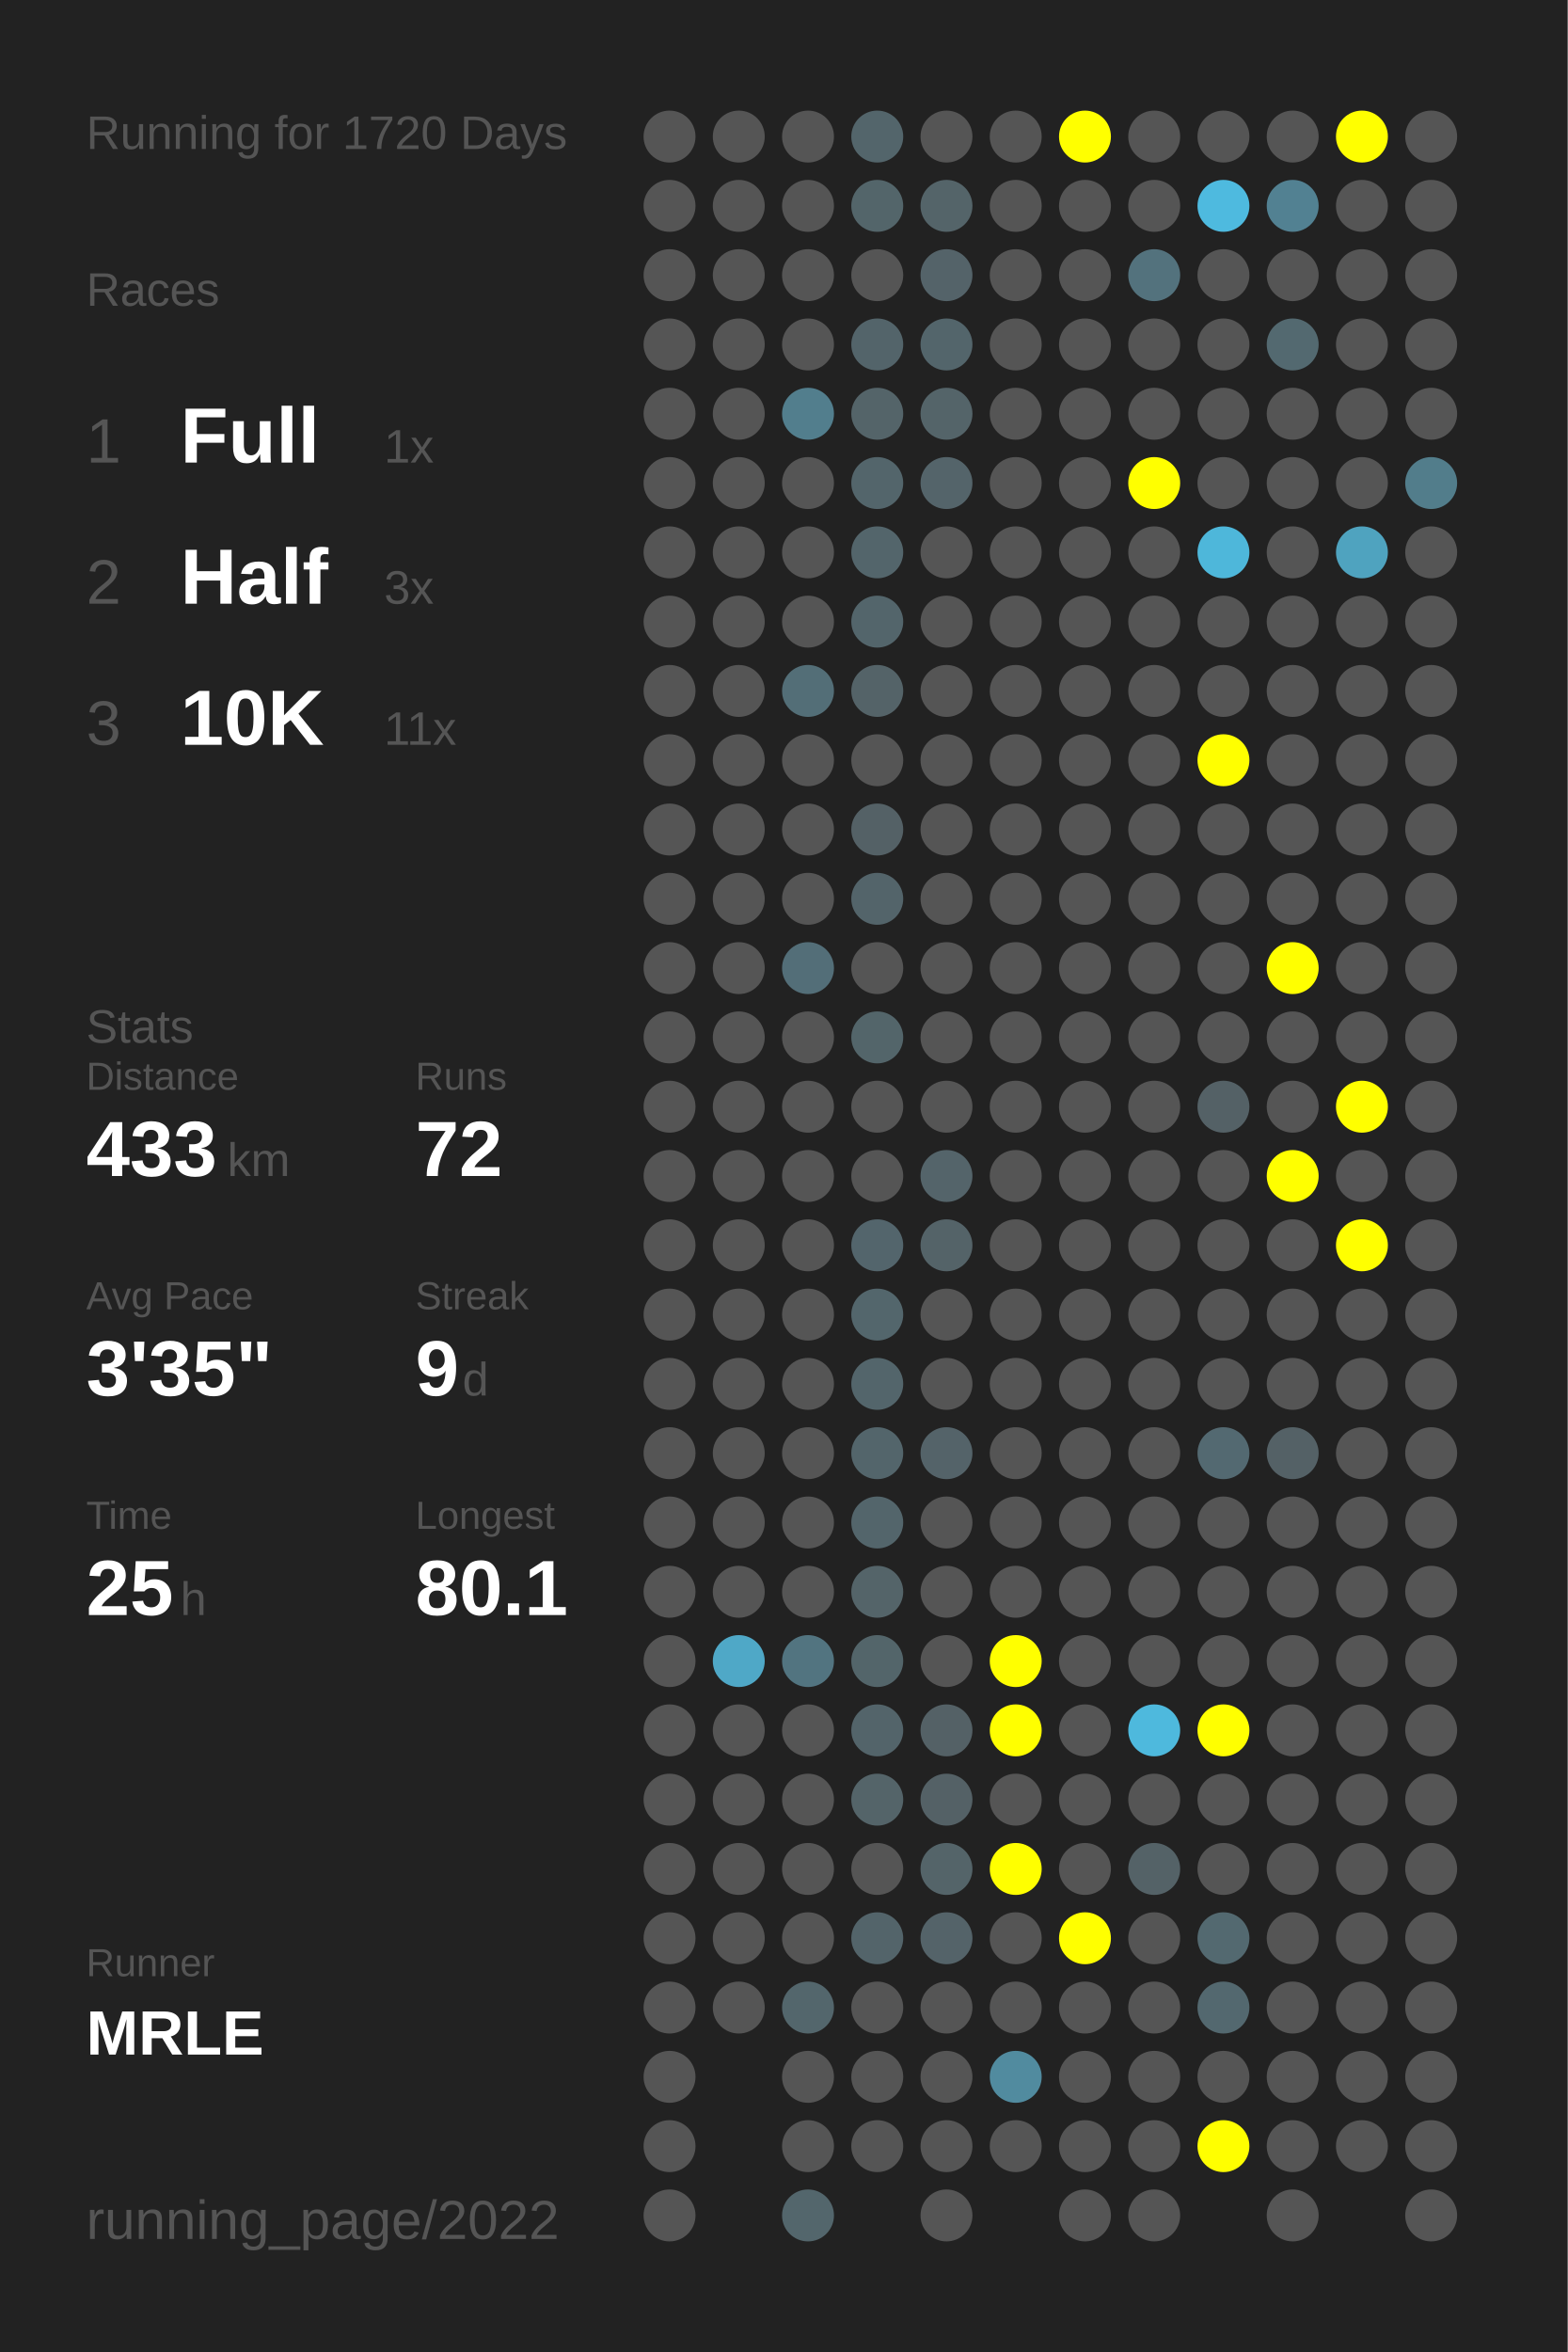
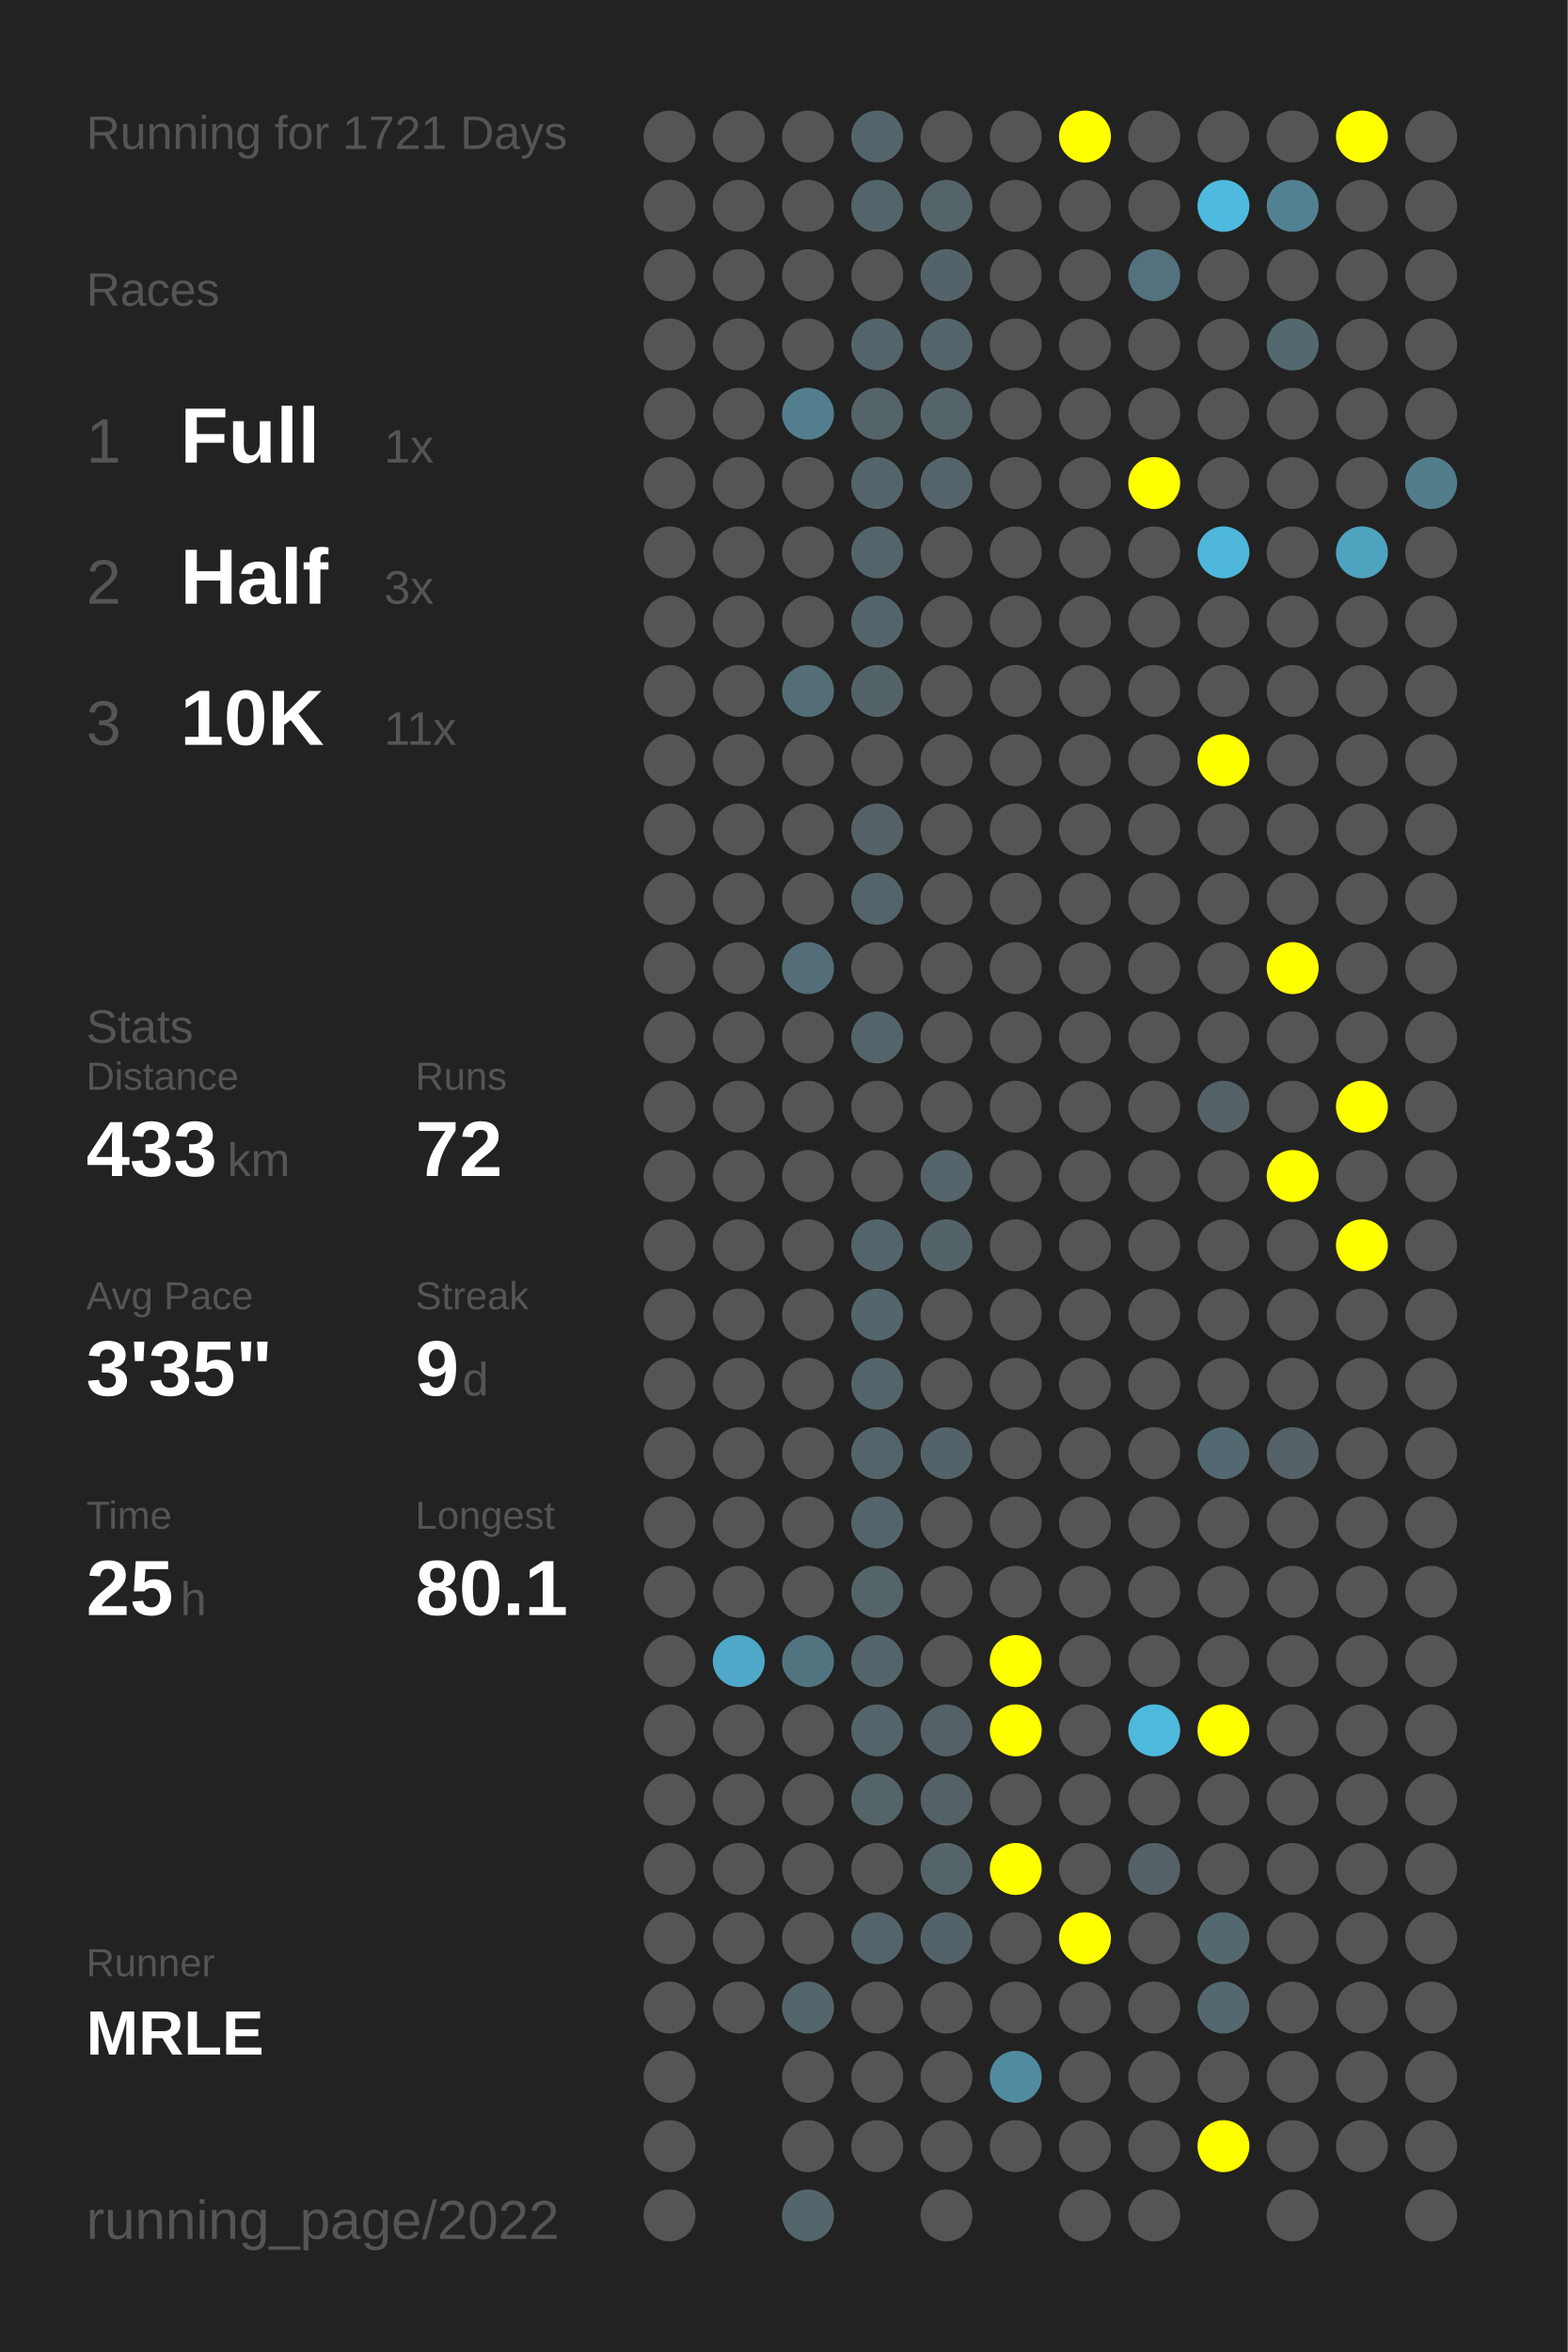
<svg xmlns="http://www.w3.org/2000/svg" baseProfile="full" height="300mm" version="1.1" viewBox="0,0,200,300" width="200mm">
  <defs />
  <rect fill="#222222" height="300" width="200" x="0" y="0" />
-   <text fill="#555555" style="font-size:6px; font-family:Arial;" x="11" y="19">Running for 1720 Days</text>
+   <text fill="#555555" style="font-size:6px; font-family:Arial;" x="11" y="19">Running for 1721 Days</text>
  <text fill="#555555" style="font-size:6px; font-family:Arial;" x="11" y="39">Races</text>
  <text fill="#555555" style="font-size:8px; font-family:Arial;" x="11" y="59">1</text>
  <text fill="#FFFFFF" style="font-size:10px; font-family:Arial; font-weight:bold;" x="23" y="59">Full</text>
  <text fill="#555555" style="font-size:6px; font-family:Arial;" x="49" y="59">1x</text>
  <text fill="#555555" style="font-size:8px; font-family:Arial;" x="11" y="77">2</text>
  <text fill="#FFFFFF" style="font-size:10px; font-family:Arial; font-weight:bold;" x="23" y="77">Half</text>
  <text fill="#555555" style="font-size:6px; font-family:Arial;" x="49" y="77">3x</text>
  <text fill="#555555" style="font-size:8px; font-family:Arial;" x="11" y="95">3</text>
  <text fill="#FFFFFF" style="font-size:10px; font-family:Arial; font-weight:bold;" x="23" y="95">10K</text>
  <text fill="#555555" style="font-size:6px; font-family:Arial;" x="49" y="95">11x</text>
  <text fill="#555555" style="font-size:6px; font-family:Arial;" x="11" y="133">Stats</text>
  <text fill="#555555" style="font-size:5px; font-family:Arial;" x="11" y="139">Distance</text>
  <text fill="#FFFFFF" style="font-size:10px; font-family:Arial; font-weight:bold;" x="11" y="150">433</text>
  <text fill="#555555" style="font-size:6px; font-family:Arial;" x="29" y="150">km</text>
  <text fill="#555555" style="font-size:5px; font-family:Arial;" x="53" y="139">Runs</text>
  <text fill="#FFFFFF" style="font-size:10px; font-family:Arial; font-weight:bold;" x="53" y="150">72</text>
  <text fill="#555555" style="font-size:5px; font-family:Arial;" x="11" y="167">Avg Pace</text>
  <text fill="#FFFFFF" style="font-size:10px; font-family:Arial; font-weight:bold;" x="11" y="178">3'35"</text>
  <text fill="#555555" style="font-size:5px; font-family:Arial;" x="53" y="167">Streak</text>
  <text fill="#FFFFFF" style="font-size:10px; font-family:Arial; font-weight:bold;" x="53" y="178">9</text>
  <text fill="#555555" style="font-size:6px; font-family:Arial;" x="59" y="178">d</text>
  <text fill="#555555" style="font-size:5px; font-family:Arial;" x="11" y="195">Time</text>
  <text fill="#FFFFFF" style="font-size:10px; font-family:Arial; font-weight:bold;" x="11" y="206">25</text>
  <text fill="#555555" style="font-size:6px; font-family:Arial;" x="23" y="206">h</text>
  <text fill="#555555" style="font-size:5px; font-family:Arial;" x="53" y="195">Longest</text>
  <text fill="#FFFFFF" style="font-size:10px; font-family:Arial; font-weight:bold;" x="53" y="206">80.1</text>
  <text fill="#555555" style="font-size:5px; font-family:Arial;" x="11" y="252.065">Runner</text>
  <text fill="#FFFFFF" style="font-size:8px; font-family:Arial; font-weight:bold;" x="11" y="262.065">MRLE</text>
  <text fill="#555555" style="font-size:7px; font-family:Arial;" x="11" y="285.581">running_page/2022</text>
  <circle cx="85.417" cy="17.419" fill="#555555" r="3.312" />
  <circle cx="85.417" cy="26.258" fill="#555555" r="3.312" />
  <circle cx="85.417" cy="35.097" fill="#555555" r="3.312" />
  <circle cx="85.417" cy="43.935" fill="#555555" r="3.312" />
  <circle cx="85.417" cy="52.774" fill="#555555" r="3.312" />
  <circle cx="85.417" cy="61.613" fill="#555555" r="3.312" />
  <circle cx="85.417" cy="70.452" fill="#555555" r="3.312" />
  <circle cx="85.417" cy="79.29" fill="#555555" r="3.312" />
  <circle cx="85.417" cy="88.129" fill="#555555" r="3.312" />
  <circle cx="85.417" cy="96.968" fill="#555555" r="3.312" />
  <circle cx="85.417" cy="105.806" fill="#555555" r="3.312" />
  <circle cx="85.417" cy="114.645" fill="#555555" r="3.312" />
  <circle cx="85.417" cy="123.484" fill="#555555" r="3.312" />
  <circle cx="85.417" cy="132.323" fill="#555555" r="3.312" />
  <circle cx="85.417" cy="141.161" fill="#555555" r="3.312" />
  <circle cx="85.417" cy="150" fill="#555555" r="3.312" />
  <circle cx="85.417" cy="158.839" fill="#555555" r="3.312" />
  <circle cx="85.417" cy="167.677" fill="#555555" r="3.312" />
  <circle cx="85.417" cy="176.516" fill="#555555" r="3.312" />
  <circle cx="85.417" cy="185.355" fill="#555555" r="3.312" />
  <circle cx="85.417" cy="194.194" fill="#555555" r="3.312" />
  <circle cx="85.417" cy="203.032" fill="#555555" r="3.312" />
  <circle cx="85.417" cy="211.871" fill="#555555" r="3.312" />
  <circle cx="85.417" cy="220.71" fill="#555555" r="3.312" />
  <circle cx="85.417" cy="229.548" fill="#555555" r="3.312" />
  <circle cx="85.417" cy="238.387" fill="#555555" r="3.312" />
  <circle cx="85.417" cy="247.226" fill="#555555" r="3.312" />
  <circle cx="85.417" cy="256.065" fill="#555555" r="3.312" />
  <circle cx="85.417" cy="264.903" fill="#555555" r="3.312" />
  <circle cx="85.417" cy="273.742" fill="#555555" r="3.312" />
  <circle cx="85.417" cy="282.581" fill="#555555" r="3.312" />
  <circle cx="94.25" cy="17.419" fill="#555555" r="3.312" />
  <circle cx="94.25" cy="26.258" fill="#555555" r="3.312" />
  <circle cx="94.25" cy="35.097" fill="#555555" r="3.312" />
  <circle cx="94.25" cy="43.935" fill="#555555" r="3.312" />
  <circle cx="94.25" cy="52.774" fill="#555555" r="3.312" />
  <circle cx="94.25" cy="61.613" fill="#555555" r="3.312" />
  <circle cx="94.25" cy="70.452" fill="#555555" r="3.312" />
  <circle cx="94.25" cy="79.29" fill="#555555" r="3.312" />
  <circle cx="94.25" cy="88.129" fill="#555555" r="3.312" />
  <circle cx="94.25" cy="96.968" fill="#555555" r="3.312" />
  <circle cx="94.25" cy="105.806" fill="#555555" r="3.312" />
  <circle cx="94.25" cy="114.645" fill="#555555" r="3.312" />
  <circle cx="94.25" cy="123.484" fill="#555555" r="3.312" />
  <circle cx="94.25" cy="132.323" fill="#555555" r="3.312" />
  <circle cx="94.25" cy="141.161" fill="#555555" r="3.312" />
  <circle cx="94.25" cy="150" fill="#555555" r="3.312" />
  <circle cx="94.25" cy="158.839" fill="#555555" r="3.312" />
  <circle cx="94.25" cy="167.677" fill="#555555" r="3.312" />
  <circle cx="94.25" cy="176.516" fill="#555555" r="3.312" />
  <circle cx="94.25" cy="185.355" fill="#555555" r="3.312" />
  <circle cx="94.25" cy="194.194" fill="#555555" r="3.312" />
  <circle cx="94.25" cy="203.032" fill="#555555" r="3.312" />
  <circle cx="94.25" cy="211.871" fill="#4fa8c7" r="3.312" />
  <circle cx="94.25" cy="220.71" fill="#555555" r="3.312" />
  <circle cx="94.25" cy="229.548" fill="#555555" r="3.312" />
  <circle cx="94.25" cy="238.387" fill="#555555" r="3.312" />
  <circle cx="94.25" cy="247.226" fill="#555555" r="3.312" />
  <circle cx="94.25" cy="256.065" fill="#555555" r="3.312" />
  <circle cx="103.083" cy="17.419" fill="#555555" r="3.312" />
  <circle cx="103.083" cy="26.258" fill="#555555" r="3.312" />
  <circle cx="103.083" cy="35.097" fill="#555555" r="3.312" />
  <circle cx="103.083" cy="43.935" fill="#555555" r="3.312" />
  <circle cx="103.083" cy="52.774" fill="#527e8d" r="3.312" />
  <circle cx="103.083" cy="61.613" fill="#555555" r="3.312" />
  <circle cx="103.083" cy="70.452" fill="#555555" r="3.312" />
  <circle cx="103.083" cy="79.29" fill="#555555" r="3.312" />
  <circle cx="103.083" cy="88.129" fill="#536e77" r="3.312" />
  <circle cx="103.083" cy="96.968" fill="#555555" r="3.312" />
  <circle cx="103.083" cy="105.806" fill="#555555" r="3.312" />
  <circle cx="103.083" cy="114.645" fill="#555555" r="3.312" />
  <circle cx="103.083" cy="123.484" fill="#536e78" r="3.312" />
  <circle cx="103.083" cy="132.323" fill="#555555" r="3.312" />
  <circle cx="103.083" cy="141.161" fill="#555555" r="3.312" />
  <circle cx="103.083" cy="150" fill="#555555" r="3.312" />
  <circle cx="103.083" cy="158.839" fill="#555555" r="3.312" />
  <circle cx="103.083" cy="167.677" fill="#555555" r="3.312" />
  <circle cx="103.083" cy="176.516" fill="#555555" r="3.312" />
  <circle cx="103.083" cy="185.355" fill="#555555" r="3.312" />
  <circle cx="103.083" cy="194.194" fill="#555555" r="3.312" />
  <circle cx="103.083" cy="203.032" fill="#555555" r="3.312" />
  <circle cx="103.083" cy="211.871" fill="#527480" r="3.312" />
  <circle cx="103.083" cy="220.71" fill="#555555" r="3.312" />
  <circle cx="103.083" cy="229.548" fill="#555555" r="3.312" />
  <circle cx="103.083" cy="238.387" fill="#555555" r="3.312" />
  <circle cx="103.083" cy="247.226" fill="#555555" r="3.312" />
  <circle cx="103.083" cy="256.065" fill="#53666c" r="3.312" />
  <circle cx="103.083" cy="264.903" fill="#555555" r="3.312" />
  <circle cx="103.083" cy="273.742" fill="#555555" r="3.312" />
  <circle cx="103.083" cy="282.581" fill="#53666c" r="3.312" />
  <circle cx="111.917" cy="17.419" fill="#53656b" r="3.312" />
  <circle cx="111.917" cy="26.258" fill="#53656a" r="3.312" />
  <circle cx="111.917" cy="35.097" fill="#555555" r="3.312" />
  <circle cx="111.917" cy="43.935" fill="#53646a" r="3.312" />
  <circle cx="111.917" cy="52.774" fill="#546469" r="3.312" />
  <circle cx="111.917" cy="61.613" fill="#53656b" r="3.312" />
  <circle cx="111.917" cy="70.452" fill="#53656b" r="3.312" />
  <circle cx="111.917" cy="79.29" fill="#53656b" r="3.312" />
  <circle cx="111.917" cy="88.129" fill="#546368" r="3.312" />
  <circle cx="111.917" cy="96.968" fill="#555555" r="3.312" />
  <circle cx="111.917" cy="105.806" fill="#546166" r="3.312" />
  <circle cx="111.917" cy="114.645" fill="#53646a" r="3.312" />
  <circle cx="111.917" cy="123.484" fill="#555555" r="3.312" />
  <circle cx="111.917" cy="132.323" fill="#53656a" r="3.312" />
  <circle cx="111.917" cy="141.161" fill="#555555" r="3.312" />
  <circle cx="111.917" cy="150" fill="#555555" r="3.312" />
  <circle cx="111.917" cy="158.839" fill="#53656c" r="3.312" />
  <circle cx="111.917" cy="167.677" fill="#53666c" r="3.312" />
  <circle cx="111.917" cy="176.516" fill="#53656b" r="3.312" />
  <circle cx="111.917" cy="185.355" fill="#53656b" r="3.312" />
  <circle cx="111.917" cy="194.194" fill="#53656b" r="3.312" />
  <circle cx="111.917" cy="203.032" fill="#546469" r="3.312" />
  <circle cx="111.917" cy="211.871" fill="#53656a" r="3.312" />
  <circle cx="111.917" cy="220.71" fill="#53646a" r="3.312" />
  <circle cx="111.917" cy="229.548" fill="#546469" r="3.312" />
  <circle cx="111.917" cy="238.387" fill="#555555" r="3.312" />
  <circle cx="111.917" cy="247.226" fill="#53646a" r="3.312" />
  <circle cx="111.917" cy="256.065" fill="#555555" r="3.312" />
  <circle cx="111.917" cy="264.903" fill="#555555" r="3.312" />
  <circle cx="111.917" cy="273.742" fill="#555555" r="3.312" />
  <circle cx="120.75" cy="17.419" fill="#555555" r="3.312" />
  <circle cx="120.75" cy="26.258" fill="#546469" r="3.312" />
  <circle cx="120.75" cy="35.097" fill="#546369" r="3.312" />
  <circle cx="120.75" cy="43.935" fill="#53656b" r="3.312" />
  <circle cx="120.75" cy="52.774" fill="#546469" r="3.312" />
  <circle cx="120.75" cy="61.613" fill="#54646a" r="3.312" />
  <circle cx="120.75" cy="70.452" fill="#555555" r="3.312" />
  <circle cx="120.75" cy="79.29" fill="#555555" r="3.312" />
  <circle cx="120.75" cy="88.129" fill="#555555" r="3.312" />
  <circle cx="120.75" cy="96.968" fill="#555555" r="3.312" />
  <circle cx="120.75" cy="105.806" fill="#555555" r="3.312" />
  <circle cx="120.75" cy="114.645" fill="#555555" r="3.312" />
  <circle cx="120.75" cy="123.484" fill="#555555" r="3.312" />
  <circle cx="120.75" cy="132.323" fill="#555555" r="3.312" />
  <circle cx="120.75" cy="141.161" fill="#555555" r="3.312" />
  <circle cx="120.75" cy="150" fill="#54646a" r="3.312" />
  <circle cx="120.75" cy="158.839" fill="#546368" r="3.312" />
  <circle cx="120.75" cy="167.677" fill="#555555" r="3.312" />
  <circle cx="120.75" cy="176.516" fill="#555555" r="3.312" />
  <circle cx="120.75" cy="185.355" fill="#546369" r="3.312" />
  <circle cx="120.75" cy="194.194" fill="#555555" r="3.312" />
  <circle cx="120.75" cy="203.032" fill="#555555" r="3.312" />
  <circle cx="120.75" cy="211.871" fill="#555555" r="3.312" />
  <circle cx="120.75" cy="220.71" fill="#546166" r="3.312" />
  <circle cx="120.75" cy="229.548" fill="#546166" r="3.312" />
  <circle cx="120.75" cy="238.387" fill="#546469" r="3.312" />
  <circle cx="120.75" cy="247.226" fill="#546369" r="3.312" />
  <circle cx="120.75" cy="256.065" fill="#555555" r="3.312" />
  <circle cx="120.75" cy="264.903" fill="#555555" r="3.312" />
  <circle cx="120.75" cy="273.742" fill="#555555" r="3.312" />
  <circle cx="120.75" cy="282.581" fill="#555555" r="3.312" />
  <circle cx="129.583" cy="17.419" fill="#555555" r="3.312" />
  <circle cx="129.583" cy="26.258" fill="#555555" r="3.312" />
  <circle cx="129.583" cy="35.097" fill="#555555" r="3.312" />
  <circle cx="129.583" cy="43.935" fill="#555555" r="3.312" />
  <circle cx="129.583" cy="52.774" fill="#555555" r="3.312" />
  <circle cx="129.583" cy="61.613" fill="#555555" r="3.312" />
  <circle cx="129.583" cy="70.452" fill="#555555" r="3.312" />
  <circle cx="129.583" cy="79.29" fill="#555555" r="3.312" />
  <circle cx="129.583" cy="88.129" fill="#555555" r="3.312" />
  <circle cx="129.583" cy="96.968" fill="#555555" r="3.312" />
  <circle cx="129.583" cy="105.806" fill="#555555" r="3.312" />
  <circle cx="129.583" cy="114.645" fill="#555555" r="3.312" />
  <circle cx="129.583" cy="123.484" fill="#555555" r="3.312" />
  <circle cx="129.583" cy="132.323" fill="#555555" r="3.312" />
  <circle cx="129.583" cy="141.161" fill="#555555" r="3.312" />
  <circle cx="129.583" cy="150" fill="#555555" r="3.312" />
  <circle cx="129.583" cy="158.839" fill="#555555" r="3.312" />
  <circle cx="129.583" cy="167.677" fill="#555555" r="3.312" />
  <circle cx="129.583" cy="176.516" fill="#555555" r="3.312" />
  <circle cx="129.583" cy="185.355" fill="#555555" r="3.312" />
  <circle cx="129.583" cy="194.194" fill="#555555" r="3.312" />
  <circle cx="129.583" cy="203.032" fill="#555555" r="3.312" />
  <circle cx="129.583" cy="211.871" fill="#FFFF00" r="3.312" />
  <circle cx="129.583" cy="220.71" fill="#FFFF00" r="3.312" />
  <circle cx="129.583" cy="229.548" fill="#555555" r="3.312" />
  <circle cx="129.583" cy="238.387" fill="#FFFF00" r="3.312" />
  <circle cx="129.583" cy="247.226" fill="#555555" r="3.312" />
  <circle cx="129.583" cy="256.065" fill="#555555" r="3.312" />
  <circle cx="129.583" cy="264.903" fill="#518b9f" r="3.312" />
  <circle cx="129.583" cy="273.742" fill="#555555" r="3.312" />
  <circle cx="138.417" cy="17.419" fill="#FFFF00" r="3.312" />
  <circle cx="138.417" cy="26.258" fill="#555555" r="3.312" />
  <circle cx="138.417" cy="35.097" fill="#555555" r="3.312" />
  <circle cx="138.417" cy="43.935" fill="#555555" r="3.312" />
  <circle cx="138.417" cy="52.774" fill="#555555" r="3.312" />
  <circle cx="138.417" cy="61.613" fill="#555555" r="3.312" />
  <circle cx="138.417" cy="70.452" fill="#555555" r="3.312" />
  <circle cx="138.417" cy="79.29" fill="#555555" r="3.312" />
  <circle cx="138.417" cy="88.129" fill="#555555" r="3.312" />
  <circle cx="138.417" cy="96.968" fill="#555555" r="3.312" />
  <circle cx="138.417" cy="105.806" fill="#555555" r="3.312" />
  <circle cx="138.417" cy="114.645" fill="#555555" r="3.312" />
  <circle cx="138.417" cy="123.484" fill="#555555" r="3.312" />
  <circle cx="138.417" cy="132.323" fill="#555555" r="3.312" />
  <circle cx="138.417" cy="141.161" fill="#555555" r="3.312" />
  <circle cx="138.417" cy="150" fill="#555555" r="3.312" />
  <circle cx="138.417" cy="158.839" fill="#555555" r="3.312" />
  <circle cx="138.417" cy="167.677" fill="#555555" r="3.312" />
  <circle cx="138.417" cy="176.516" fill="#555555" r="3.312" />
  <circle cx="138.417" cy="185.355" fill="#555555" r="3.312" />
  <circle cx="138.417" cy="194.194" fill="#555555" r="3.312" />
  <circle cx="138.417" cy="203.032" fill="#555555" r="3.312" />
  <circle cx="138.417" cy="211.871" fill="#555555" r="3.312" />
  <circle cx="138.417" cy="220.71" fill="#555555" r="3.312" />
  <circle cx="138.417" cy="229.548" fill="#555555" r="3.312" />
  <circle cx="138.417" cy="238.387" fill="#555555" r="3.312" />
  <circle cx="138.417" cy="247.226" fill="#FFFF00" r="3.312" />
  <circle cx="138.417" cy="256.065" fill="#555555" r="3.312" />
  <circle cx="138.417" cy="264.903" fill="#555555" r="3.312" />
  <circle cx="138.417" cy="273.742" fill="#555555" r="3.312" />
  <circle cx="138.417" cy="282.581" fill="#555555" r="3.312" />
  <circle cx="147.25" cy="17.419" fill="#555555" r="3.312" />
  <circle cx="147.25" cy="26.258" fill="#555555" r="3.312" />
  <circle cx="147.25" cy="35.097" fill="#53727d" r="3.312" />
  <circle cx="147.25" cy="43.935" fill="#555555" r="3.312" />
  <circle cx="147.25" cy="52.774" fill="#555555" r="3.312" />
  <circle cx="147.25" cy="61.613" fill="#FFFF00" r="3.312" />
  <circle cx="147.25" cy="70.452" fill="#555555" r="3.312" />
  <circle cx="147.25" cy="79.29" fill="#555555" r="3.312" />
  <circle cx="147.25" cy="88.129" fill="#555555" r="3.312" />
  <circle cx="147.25" cy="96.968" fill="#555555" r="3.312" />
  <circle cx="147.25" cy="105.806" fill="#555555" r="3.312" />
  <circle cx="147.25" cy="114.645" fill="#555555" r="3.312" />
  <circle cx="147.25" cy="123.484" fill="#555555" r="3.312" />
  <circle cx="147.25" cy="132.323" fill="#555555" r="3.312" />
  <circle cx="147.25" cy="141.161" fill="#555555" r="3.312" />
  <circle cx="147.25" cy="150" fill="#555555" r="3.312" />
  <circle cx="147.25" cy="158.839" fill="#555555" r="3.312" />
  <circle cx="147.25" cy="167.677" fill="#555555" r="3.312" />
  <circle cx="147.25" cy="176.516" fill="#555555" r="3.312" />
  <circle cx="147.25" cy="185.355" fill="#555555" r="3.312" />
  <circle cx="147.25" cy="194.194" fill="#555555" r="3.312" />
  <circle cx="147.25" cy="203.032" fill="#555555" r="3.312" />
  <circle cx="147.25" cy="211.871" fill="#555555" r="3.312" />
  <circle cx="147.25" cy="220.71" fill="#4eb9dd" r="3.312" />
  <circle cx="147.25" cy="229.548" fill="#555555" r="3.312" />
  <circle cx="147.25" cy="238.387" fill="#546267" r="3.312" />
  <circle cx="147.25" cy="247.226" fill="#555555" r="3.312" />
  <circle cx="147.25" cy="256.065" fill="#555555" r="3.312" />
  <circle cx="147.25" cy="264.903" fill="#555555" r="3.312" />
  <circle cx="147.25" cy="273.742" fill="#555555" r="3.312" />
  <circle cx="147.25" cy="282.581" fill="#555555" r="3.312" />
  <circle cx="156.083" cy="17.419" fill="#555555" r="3.312" />
  <circle cx="156.083" cy="26.258" fill="#4ebadf" r="3.312" />
  <circle cx="156.083" cy="35.097" fill="#555555" r="3.312" />
  <circle cx="156.083" cy="43.935" fill="#555555" r="3.312" />
  <circle cx="156.083" cy="52.774" fill="#555555" r="3.312" />
  <circle cx="156.083" cy="61.613" fill="#555555" r="3.312" />
  <circle cx="156.083" cy="70.452" fill="#4eb7da" r="3.312" />
  <circle cx="156.083" cy="79.29" fill="#555555" r="3.312" />
  <circle cx="156.083" cy="88.129" fill="#555555" r="3.312" />
  <circle cx="156.083" cy="96.968" fill="#FFFF00" r="3.312" />
  <circle cx="156.083" cy="105.806" fill="#555555" r="3.312" />
  <circle cx="156.083" cy="114.645" fill="#555555" r="3.312" />
  <circle cx="156.083" cy="123.484" fill="#555555" r="3.312" />
  <circle cx="156.083" cy="132.323" fill="#555555" r="3.312" />
  <circle cx="156.083" cy="141.161" fill="#546166" r="3.312" />
  <circle cx="156.083" cy="150" fill="#555555" r="3.312" />
  <circle cx="156.083" cy="158.839" fill="#555555" r="3.312" />
  <circle cx="156.083" cy="167.677" fill="#555555" r="3.312" />
  <circle cx="156.083" cy="176.516" fill="#555555" r="3.312" />
  <circle cx="156.083" cy="185.355" fill="#536971" r="3.312" />
  <circle cx="156.083" cy="194.194" fill="#555555" r="3.312" />
  <circle cx="156.083" cy="203.032" fill="#555555" r="3.312" />
  <circle cx="156.083" cy="211.871" fill="#555555" r="3.312" />
  <circle cx="156.083" cy="220.71" fill="#FFFF00" r="3.312" />
  <circle cx="156.083" cy="229.548" fill="#555555" r="3.312" />
  <circle cx="156.083" cy="238.387" fill="#555555" r="3.312" />
  <circle cx="156.083" cy="247.226" fill="#536970" r="3.312" />
  <circle cx="156.083" cy="256.065" fill="#53686f" r="3.312" />
  <circle cx="156.083" cy="264.903" fill="#555555" r="3.312" />
  <circle cx="156.083" cy="273.742" fill="#FFFF00" r="3.312" />
  <circle cx="164.917" cy="17.419" fill="#555555" r="3.312" />
  <circle cx="164.917" cy="26.258" fill="#528192" r="3.312" />
  <circle cx="164.917" cy="35.097" fill="#555555" r="3.312" />
  <circle cx="164.917" cy="43.935" fill="#536970" r="3.312" />
  <circle cx="164.917" cy="52.774" fill="#555555" r="3.312" />
  <circle cx="164.917" cy="61.613" fill="#555555" r="3.312" />
  <circle cx="164.917" cy="70.452" fill="#555555" r="3.312" />
  <circle cx="164.917" cy="79.29" fill="#555555" r="3.312" />
  <circle cx="164.917" cy="88.129" fill="#555555" r="3.312" />
  <circle cx="164.917" cy="96.968" fill="#555555" r="3.312" />
  <circle cx="164.917" cy="105.806" fill="#555555" r="3.312" />
  <circle cx="164.917" cy="114.645" fill="#555555" r="3.312" />
  <circle cx="164.917" cy="123.484" fill="#FFFF00" r="3.312" />
  <circle cx="164.917" cy="132.323" fill="#555555" r="3.312" />
  <circle cx="164.917" cy="141.161" fill="#555555" r="3.312" />
  <circle cx="164.917" cy="150" fill="#FFFF00" r="3.312" />
  <circle cx="164.917" cy="158.839" fill="#555555" r="3.312" />
  <circle cx="164.917" cy="167.677" fill="#555555" r="3.312" />
  <circle cx="164.917" cy="176.516" fill="#555555" r="3.312" />
  <circle cx="164.917" cy="185.355" fill="#546166" r="3.312" />
  <circle cx="164.917" cy="194.194" fill="#555555" r="3.312" />
  <circle cx="164.917" cy="203.032" fill="#555555" r="3.312" />
  <circle cx="164.917" cy="211.871" fill="#555555" r="3.312" />
  <circle cx="164.917" cy="220.71" fill="#555555" r="3.312" />
  <circle cx="164.917" cy="229.548" fill="#555555" r="3.312" />
  <circle cx="164.917" cy="238.387" fill="#555555" r="3.312" />
  <circle cx="164.917" cy="247.226" fill="#555555" r="3.312" />
  <circle cx="164.917" cy="256.065" fill="#555555" r="3.312" />
  <circle cx="164.917" cy="264.903" fill="#555555" r="3.312" />
  <circle cx="164.917" cy="273.742" fill="#555555" r="3.312" />
  <circle cx="164.917" cy="282.581" fill="#555555" r="3.312" />
  <circle cx="173.75" cy="17.419" fill="#FFFF00" r="3.312" />
  <circle cx="173.75" cy="26.258" fill="#555555" r="3.312" />
  <circle cx="173.75" cy="35.097" fill="#555555" r="3.312" />
  <circle cx="173.75" cy="43.935" fill="#555555" r="3.312" />
  <circle cx="173.75" cy="52.774" fill="#555555" r="3.312" />
  <circle cx="173.75" cy="61.613" fill="#555555" r="3.312" />
  <circle cx="173.75" cy="70.452" fill="#4fa3bf" r="3.312" />
  <circle cx="173.75" cy="79.29" fill="#555555" r="3.312" />
  <circle cx="173.75" cy="88.129" fill="#555555" r="3.312" />
  <circle cx="173.75" cy="96.968" fill="#555555" r="3.312" />
  <circle cx="173.75" cy="105.806" fill="#555555" r="3.312" />
  <circle cx="173.75" cy="114.645" fill="#555555" r="3.312" />
  <circle cx="173.75" cy="123.484" fill="#555555" r="3.312" />
  <circle cx="173.75" cy="132.323" fill="#555555" r="3.312" />
  <circle cx="173.75" cy="141.161" fill="#FFFF00" r="3.312" />
  <circle cx="173.75" cy="150" fill="#555555" r="3.312" />
  <circle cx="173.75" cy="158.839" fill="#FFFF00" r="3.312" />
  <circle cx="173.75" cy="167.677" fill="#555555" r="3.312" />
  <circle cx="173.75" cy="176.516" fill="#555555" r="3.312" />
  <circle cx="173.75" cy="185.355" fill="#555555" r="3.312" />
  <circle cx="173.75" cy="194.194" fill="#555555" r="3.312" />
  <circle cx="173.75" cy="203.032" fill="#555555" r="3.312" />
  <circle cx="173.75" cy="211.871" fill="#555555" r="3.312" />
  <circle cx="173.75" cy="220.71" fill="#555555" r="3.312" />
  <circle cx="173.75" cy="229.548" fill="#555555" r="3.312" />
  <circle cx="173.75" cy="238.387" fill="#555555" r="3.312" />
  <circle cx="173.75" cy="247.226" fill="#555555" r="3.312" />
  <circle cx="173.75" cy="256.065" fill="#555555" r="3.312" />
  <circle cx="173.75" cy="264.903" fill="#555555" r="3.312" />
  <circle cx="173.75" cy="273.742" fill="#555555" r="3.312" />
  <circle cx="182.583" cy="17.419" fill="#555555" r="3.312" />
  <circle cx="182.583" cy="26.258" fill="#555555" r="3.312" />
  <circle cx="182.583" cy="35.097" fill="#555555" r="3.312" />
  <circle cx="182.583" cy="43.935" fill="#555555" r="3.312" />
  <circle cx="182.583" cy="52.774" fill="#555555" r="3.312" />
  <circle cx="182.583" cy="61.613" fill="#527d8b" r="3.312" />
  <circle cx="182.583" cy="70.452" fill="#555555" r="3.312" />
  <circle cx="182.583" cy="79.29" fill="#555555" r="3.312" />
  <circle cx="182.583" cy="88.129" fill="#555555" r="3.312" />
  <circle cx="182.583" cy="96.968" fill="#555555" r="3.312" />
  <circle cx="182.583" cy="105.806" fill="#555555" r="3.312" />
  <circle cx="182.583" cy="114.645" fill="#555555" r="3.312" />
  <circle cx="182.583" cy="123.484" fill="#555555" r="3.312" />
  <circle cx="182.583" cy="132.323" fill="#555555" r="3.312" />
  <circle cx="182.583" cy="141.161" fill="#555555" r="3.312" />
  <circle cx="182.583" cy="150" fill="#555555" r="3.312" />
  <circle cx="182.583" cy="158.839" fill="#555555" r="3.312" />
  <circle cx="182.583" cy="167.677" fill="#555555" r="3.312" />
  <circle cx="182.583" cy="176.516" fill="#555555" r="3.312" />
  <circle cx="182.583" cy="185.355" fill="#555555" r="3.312" />
  <circle cx="182.583" cy="194.194" fill="#555555" r="3.312" />
  <circle cx="182.583" cy="203.032" fill="#555555" r="3.312" />
  <circle cx="182.583" cy="211.871" fill="#555555" r="3.312" />
  <circle cx="182.583" cy="220.71" fill="#555555" r="3.312" />
  <circle cx="182.583" cy="229.548" fill="#555555" r="3.312" />
  <circle cx="182.583" cy="238.387" fill="#555555" r="3.312" />
  <circle cx="182.583" cy="247.226" fill="#555555" r="3.312" />
  <circle cx="182.583" cy="256.065" fill="#555555" r="3.312" />
  <circle cx="182.583" cy="264.903" fill="#555555" r="3.312" />
  <circle cx="182.583" cy="273.742" fill="#555555" r="3.312" />
  <circle cx="182.583" cy="282.581" fill="#555555" r="3.312" />
</svg>
